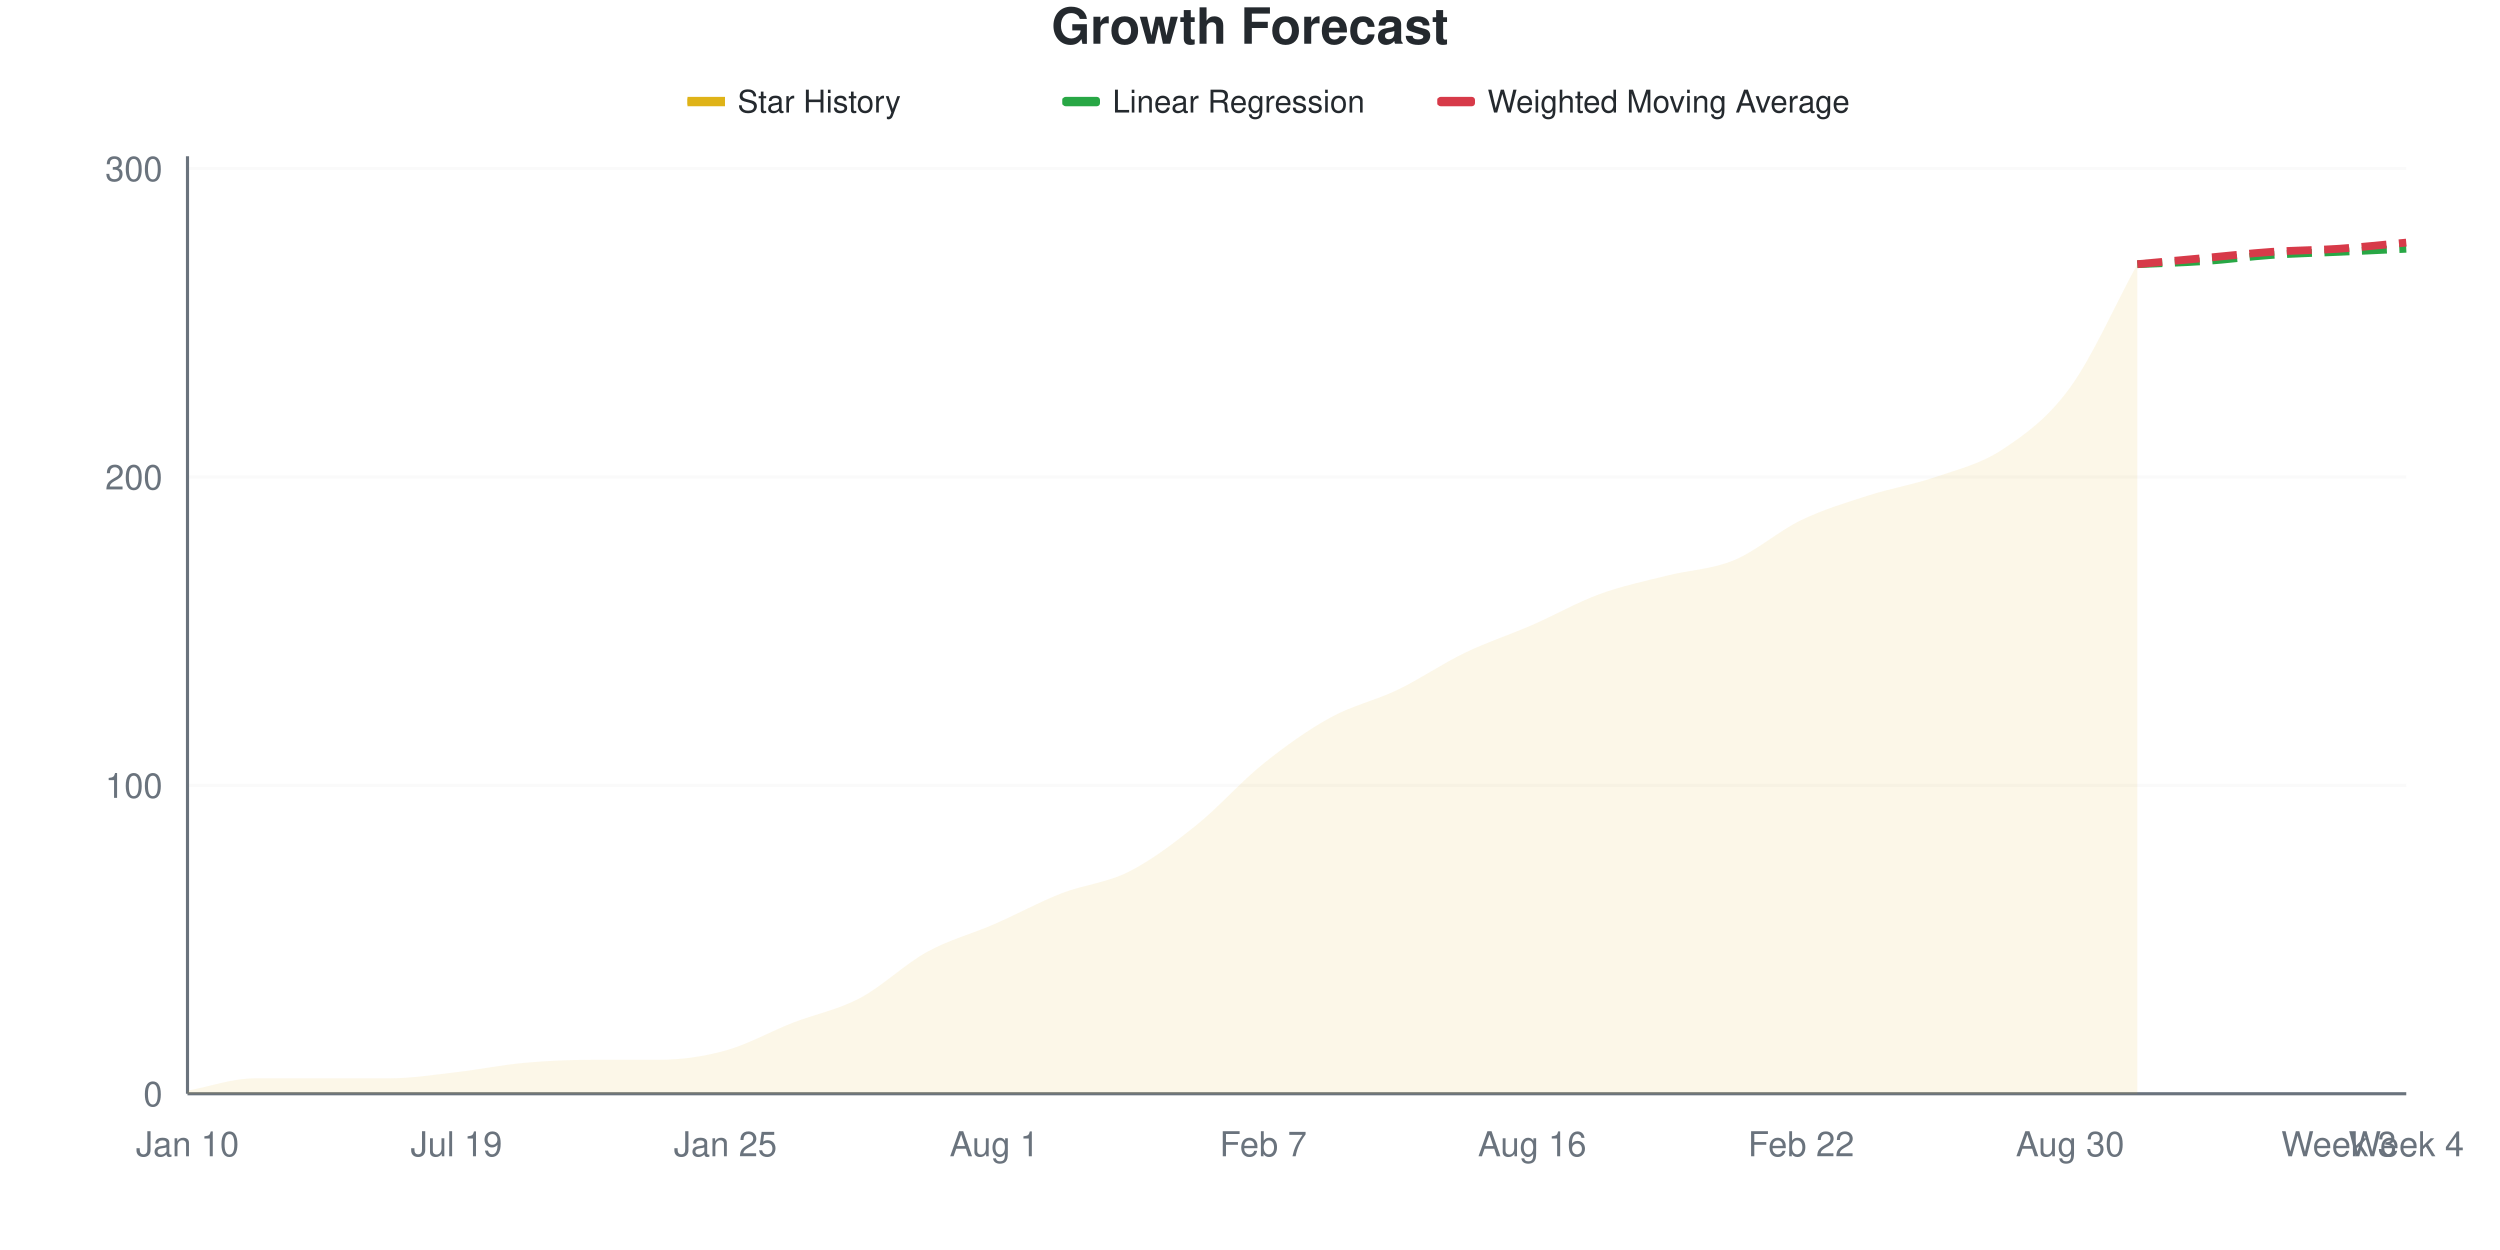
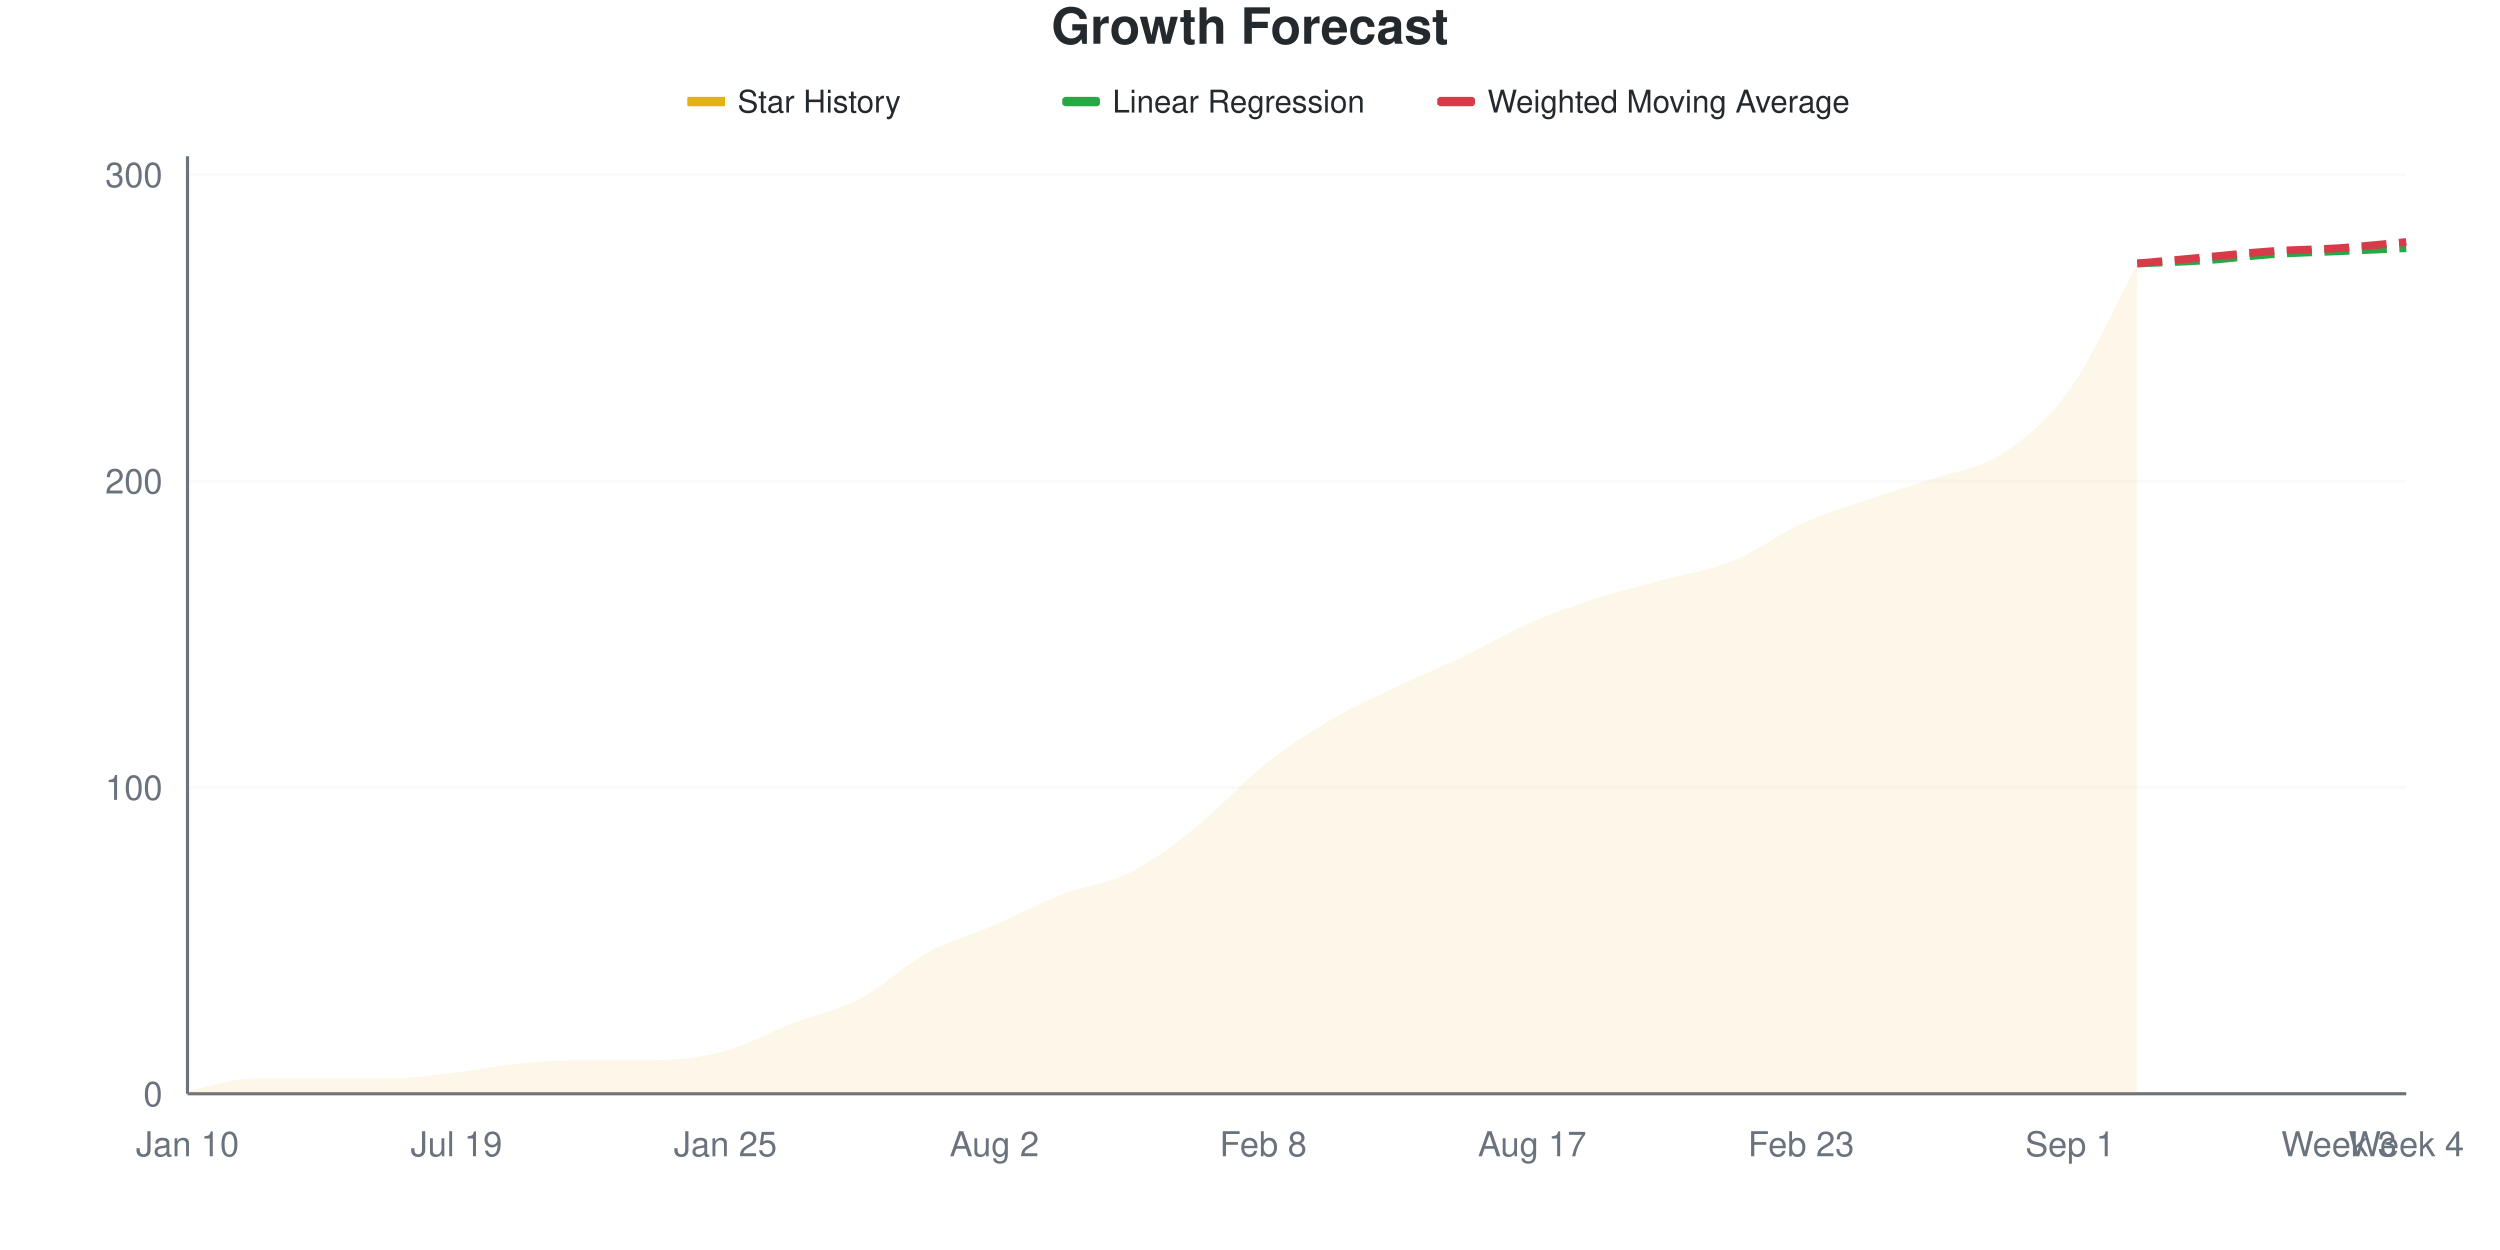
<svg xmlns="http://www.w3.org/2000/svg" viewBox="0 0 800 400" width="800" height="400">
  <style>
    @keyframes drawLine {
      to { stroke-dashoffset: 0; }
    }
    @keyframes fadeInPoint {
      from { opacity: 0; }
      to { opacity: 1; }
    }
    .data-line-0 {
      stroke-dasharray: 1057;
      stroke-dashoffset: 1057;
      animation: drawLine 2s ease-out forwards;
    }
    .data-point {
      opacity: 0;
      animation: fadeInPoint 0.5s ease-out forwards;
    }
    .chart-bg { fill: #fff; }
    .chart-text { fill: #24292e; }
    .chart-muted { fill: #6a737d; }
    .chart-grid { stroke: #eee; }
    .chart-axis { stroke: #6a737d; }
    @media (prefers-color-scheme: dark) {
      .chart-bg { fill: #0d1117; }
      .chart-text { fill: #e6edf3; }
      .chart-muted { fill: #8b949e; }
      .chart-grid { stroke: #21262d; }
      .chart-axis { stroke: #8b949e; }
    }
  </style>
  <rect width="800" height="400" class="chart-bg" />
  <text x="400" y="14" text-anchor="middle" class="chart-text" font-size="16" font-weight="bold" font-family="-apple-system, BlinkMacSystemFont, 'Segoe UI', Helvetica, Arial, sans-serif">Growth Forecast</text>
  <g class="legend">
    <rect x="220" y="31" width="12" height="3" fill="#dfb317" />
    <line x1="220" y1="32.5" x2="232" y2="32.5" stroke="#dfb317" stroke-width="2" />
    <text x="236" y="36" class="chart-text" font-size="10" font-family="-apple-system, BlinkMacSystemFont, 'Segoe UI', Helvetica, Arial, sans-serif">Star History</text>
    <rect x="340" y="31" width="12" height="3" fill="#28a745" rx="1" />
    <line x1="340" y1="32.5" x2="352" y2="32.5" stroke="#28a745" stroke-width="2" stroke-dasharray="4,2" />
    <text x="356" y="36" class="chart-text" font-size="10" font-family="-apple-system, BlinkMacSystemFont, 'Segoe UI', Helvetica, Arial, sans-serif">Linear Regression</text>
    <rect x="460" y="31" width="12" height="3" fill="#d73a49" rx="1" />
    <line x1="460" y1="32.5" x2="472" y2="32.5" stroke="#d73a49" stroke-width="2" stroke-dasharray="4,2" />
    <text x="476" y="36" class="chart-text" font-size="10" font-family="-apple-system, BlinkMacSystemFont, 'Segoe UI', Helvetica, Arial, sans-serif">Weighted Moving Average</text>
  </g>
  <g class="grid">
    <line x1="60" y1="350" x2="770" y2="350" class="chart-grid" stroke-opacity="0.3" />
    <text x="52" y="354" text-anchor="end" class="chart-muted" font-size="11" font-family="-apple-system, BlinkMacSystemFont, 'Segoe UI', Helvetica, Arial, sans-serif">0</text>
-     <line x1="60" y1="251.316" x2="770" y2="251.316" class="chart-grid" stroke-opacity="0.3" />
-     <text x="52" y="255.316" text-anchor="end" class="chart-muted" font-size="11" font-family="-apple-system, BlinkMacSystemFont, 'Segoe UI', Helvetica, Arial, sans-serif">100</text>
-     <line x1="60" y1="152.632" x2="770" y2="152.632" class="chart-grid" stroke-opacity="0.3" />
-     <text x="52" y="156.632" text-anchor="end" class="chart-muted" font-size="11" font-family="-apple-system, BlinkMacSystemFont, 'Segoe UI', Helvetica, Arial, sans-serif">200</text>
-     <line x1="60" y1="53.947" x2="770" y2="53.947" class="chart-grid" stroke-opacity="0.3" />
-     <text x="52" y="57.947" text-anchor="end" class="chart-muted" font-size="11" font-family="-apple-system, BlinkMacSystemFont, 'Segoe UI', Helvetica, Arial, sans-serif">300</text>
+     <line x1="60" y1="251.961" x2="770" y2="251.961" class="chart-grid" stroke-opacity="0.3" />
+     <text x="52" y="255.961" text-anchor="end" class="chart-muted" font-size="11" font-family="-apple-system, BlinkMacSystemFont, 'Segoe UI', Helvetica, Arial, sans-serif">100</text>
+     <line x1="60" y1="153.922" x2="770" y2="153.922" class="chart-grid" stroke-opacity="0.3" />
+     <text x="52" y="157.922" text-anchor="end" class="chart-muted" font-size="11" font-family="-apple-system, BlinkMacSystemFont, 'Segoe UI', Helvetica, Arial, sans-serif">200</text>
+     <line x1="60" y1="55.882" x2="770" y2="55.882" class="chart-grid" stroke-opacity="0.3" />
+     <text x="52" y="59.882" text-anchor="end" class="chart-muted" font-size="11" font-family="-apple-system, BlinkMacSystemFont, 'Segoe UI', Helvetica, Arial, sans-serif">300</text>
  </g>
  <g class="milestones">
    
  </g>
  <g class="x-axis">
    <text x="60" y="370" text-anchor="middle" class="chart-muted" font-size="11" font-family="-apple-system, BlinkMacSystemFont, 'Segoe UI', Helvetica, Arial, sans-serif">Jan 10</text>
    <text x="146.061" y="370" text-anchor="middle" class="chart-muted" font-size="11" font-family="-apple-system, BlinkMacSystemFont, 'Segoe UI', Helvetica, Arial, sans-serif">Jul 19</text>
    <text x="232.121" y="370" text-anchor="middle" class="chart-muted" font-size="11" font-family="-apple-system, BlinkMacSystemFont, 'Segoe UI', Helvetica, Arial, sans-serif">Jan 25</text>
-     <text x="318.182" y="370" text-anchor="middle" class="chart-muted" font-size="11" font-family="-apple-system, BlinkMacSystemFont, 'Segoe UI', Helvetica, Arial, sans-serif">Aug 1</text>
-     <text x="404.242" y="370" text-anchor="middle" class="chart-muted" font-size="11" font-family="-apple-system, BlinkMacSystemFont, 'Segoe UI', Helvetica, Arial, sans-serif">Feb 7</text>
-     <text x="490.303" y="370" text-anchor="middle" class="chart-muted" font-size="11" font-family="-apple-system, BlinkMacSystemFont, 'Segoe UI', Helvetica, Arial, sans-serif">Aug 16</text>
-     <text x="576.364" y="370" text-anchor="middle" class="chart-muted" font-size="11" font-family="-apple-system, BlinkMacSystemFont, 'Segoe UI', Helvetica, Arial, sans-serif">Feb 22</text>
-     <text x="662.424" y="370" text-anchor="middle" class="chart-muted" font-size="11" font-family="-apple-system, BlinkMacSystemFont, 'Segoe UI', Helvetica, Arial, sans-serif">Aug 30</text>
+     <text x="318.182" y="370" text-anchor="middle" class="chart-muted" font-size="11" font-family="-apple-system, BlinkMacSystemFont, 'Segoe UI', Helvetica, Arial, sans-serif">Aug 2</text>
+     <text x="404.242" y="370" text-anchor="middle" class="chart-muted" font-size="11" font-family="-apple-system, BlinkMacSystemFont, 'Segoe UI', Helvetica, Arial, sans-serif">Feb 8</text>
+     <text x="490.303" y="370" text-anchor="middle" class="chart-muted" font-size="11" font-family="-apple-system, BlinkMacSystemFont, 'Segoe UI', Helvetica, Arial, sans-serif">Aug 17</text>
+     <text x="576.364" y="370" text-anchor="middle" class="chart-muted" font-size="11" font-family="-apple-system, BlinkMacSystemFont, 'Segoe UI', Helvetica, Arial, sans-serif">Feb 23</text>
+     <text x="662.424" y="370" text-anchor="middle" class="chart-muted" font-size="11" font-family="-apple-system, BlinkMacSystemFont, 'Segoe UI', Helvetica, Arial, sans-serif">Sep 1</text>
    <text x="748.485" y="370" text-anchor="middle" class="chart-muted" font-size="11" font-family="-apple-system, BlinkMacSystemFont, 'Segoe UI', Helvetica, Arial, sans-serif">Week 3</text>
    <text x="770" y="370" text-anchor="middle" class="chart-muted" font-size="11" font-family="-apple-system, BlinkMacSystemFont, 'Segoe UI', Helvetica, Arial, sans-serif">Week 4</text>
  </g>
  <line x1="60" y1="50" x2="60" y2="350" class="chart-axis" stroke-width="1" />
  <line x1="60" y1="350" x2="770" y2="350" class="chart-axis" stroke-width="1" />
-   <path d="M60,350 L60,349.013 C67.172,347.697 74.343,345.066 81.515,345.066 C88.687,345.066 95.859,345.066 103.03,345.066 C110.202,345.066 117.374,345.066 124.545,345.066 C131.717,345.066 138.889,343.914 146.061,343.092 C153.232,342.27 160.404,340.789 167.576,340.132 C174.747,339.474 181.919,339.145 189.091,339.145 C196.263,339.145 203.434,339.145 210.606,339.145 C217.778,339.145 224.949,338.158 232.121,336.184 C239.293,334.211 246.465,330.099 253.636,327.303 C260.808,324.507 267.98,323.191 275.152,319.408 C282.323,315.625 289.495,308.553 296.667,304.605 C303.838,300.658 311.01,298.849 318.182,295.724 C325.354,292.599 332.525,288.651 339.697,285.855 C346.869,283.059 354.04,282.566 361.212,278.947 C368.384,275.329 375.556,269.901 382.727,264.145 C389.899,258.388 397.071,250.164 404.242,244.408 C411.414,238.651 418.586,233.553 425.758,229.605 C432.929,225.658 440.101,224.178 447.273,220.724 C454.444,217.27 461.616,212.336 468.788,208.882 C475.96,205.428 483.131,203.125 490.303,200 C497.475,196.875 504.646,192.763 511.818,190.132 C518.99,187.5 526.162,186.02 533.333,184.211 C540.505,182.401 547.677,182.237 554.848,179.276 C562.02,176.316 569.192,169.901 576.364,166.447 C583.535,162.993 590.707,160.855 597.879,158.553 C605.051,156.25 612.222,155.099 619.394,152.632 C626.566,150.164 633.737,148.52 640.909,143.75 C648.081,138.98 655.253,133.882 662.424,124.013 C669.596,114.145 676.768,97.697 683.939,84.539 L683.939,350 L60,350 Z" fill="#dfb317" fill-opacity="0.1" />
-   <path d="M60,350 L60,349.013 C67.172,347.697 74.343,345.066 81.515,345.066 C88.687,345.066 95.859,345.066 103.03,345.066 C110.202,345.066 117.374,345.066 124.545,345.066 C131.717,345.066 138.889,343.914 146.061,343.092 C153.232,342.27 160.404,340.789 167.576,340.132 C174.747,339.474 181.919,339.145 189.091,339.145 C196.263,339.145 203.434,339.145 210.606,339.145 C217.778,339.145 224.949,338.158 232.121,336.184 C239.293,334.211 246.465,330.099 253.636,327.303 C260.808,324.507 267.98,323.191 275.152,319.408 C282.323,315.625 289.495,308.553 296.667,304.605 C303.838,300.658 311.01,298.849 318.182,295.724 C325.354,292.599 332.525,288.651 339.697,285.855 C346.869,283.059 354.04,282.566 361.212,278.947 C368.384,275.329 375.556,269.901 382.727,264.145 C389.899,258.388 397.071,250.164 404.242,244.408 C411.414,238.651 418.586,233.553 425.758,229.605 C432.929,225.658 440.101,224.178 447.273,220.724 C454.444,217.27 461.616,212.336 468.788,208.882 C475.96,205.428 483.131,203.125 490.303,200 C497.475,196.875 504.646,192.763 511.818,190.132 C518.99,187.5 526.162,186.02 533.333,184.211 C540.505,182.401 547.677,182.237 554.848,179.276 C562.02,176.316 569.192,169.901 576.364,166.447 C583.535,162.993 590.707,160.855 597.879,158.553 C605.051,156.25 612.222,155.099 619.394,152.632 C626.566,150.164 633.737,148.52 640.909,143.75 C648.081,138.98 655.253,133.882 662.424,124.013 C669.596,114.145 676.768,97.697 683.939,84.539" fill="none" stroke="#dfb317" stroke-width="2.5" class="data-line-0" />
-   <path d="M683.939,84.539 C691.111,84.211 698.283,84.046 705.455,83.553 C712.626,83.059 719.798,82.072 726.97,81.579 C734.141,81.086 741.313,80.921 748.485,80.592 C755.657,80.263 762.828,79.934 770,79.605" fill="none" stroke="#28a745" stroke-width="2.5" stroke-dasharray="8,4" />
-   <path d="M683.939,84.539 C691.111,83.882 698.283,83.224 705.455,82.566 C712.626,81.908 719.798,81.086 726.97,80.592 C734.141,80.099 741.313,80.099 748.485,79.605 C755.657,79.112 762.828,78.289 770,77.632" fill="none" stroke="#d73a49" stroke-width="2.5" stroke-dasharray="8,4" />
+   <path d="M60,350 L60,349.02 C67.172,347.712 74.343,345.098 81.515,345.098 C88.687,345.098 95.859,345.098 103.03,345.098 C110.202,345.098 117.374,345.098 124.545,345.098 C131.717,345.098 138.889,343.954 146.061,343.137 C153.232,342.32 160.404,340.85 167.576,340.196 C174.747,339.542 181.919,339.216 189.091,339.216 C196.263,339.216 203.434,339.216 210.606,339.216 C217.778,339.216 224.949,338.235 232.121,336.275 C239.293,334.314 246.465,330.229 253.636,327.451 C260.808,324.673 267.98,323.366 275.152,319.608 C282.323,315.85 289.495,308.824 296.667,304.902 C303.838,300.98 311.01,299.183 318.182,296.078 C325.354,292.974 332.525,289.052 339.697,286.275 C346.869,283.497 354.04,283.007 361.212,279.412 C368.384,275.817 375.556,270.425 382.727,264.706 C389.899,258.987 397.071,250.817 404.242,245.098 C411.414,239.379 418.586,234.641 425.758,230.392 C432.929,226.144 440.101,223.039 447.273,219.608 C454.444,216.176 461.616,213.235 468.788,209.804 C475.96,206.373 483.131,202.124 490.303,199.02 C497.475,195.915 504.646,193.464 511.818,191.176 C518.99,188.889 526.162,187.255 533.333,185.294 C540.505,183.333 547.677,182.353 554.848,179.412 C562.02,176.471 569.192,170.915 576.364,167.647 C583.535,164.379 590.707,162.255 597.879,159.804 C605.051,157.353 612.222,155.392 619.394,152.941 C626.566,150.49 633.737,149.837 640.909,145.098 C648.081,140.359 655.253,134.641 662.424,124.51 C669.596,114.379 676.768,97.712 683.939,84.314 L683.939,350 L60,350 Z" fill="#dfb317" fill-opacity="0.1" />
+   <path d="M60,350 L60,349.02 C67.172,347.712 74.343,345.098 81.515,345.098 C88.687,345.098 95.859,345.098 103.03,345.098 C110.202,345.098 117.374,345.098 124.545,345.098 C131.717,345.098 138.889,343.954 146.061,343.137 C153.232,342.32 160.404,340.85 167.576,340.196 C174.747,339.542 181.919,339.216 189.091,339.216 C196.263,339.216 203.434,339.216 210.606,339.216 C217.778,339.216 224.949,338.235 232.121,336.275 C239.293,334.314 246.465,330.229 253.636,327.451 C260.808,324.673 267.98,323.366 275.152,319.608 C282.323,315.85 289.495,308.824 296.667,304.902 C303.838,300.98 311.01,299.183 318.182,296.078 C325.354,292.974 332.525,289.052 339.697,286.275 C346.869,283.497 354.04,283.007 361.212,279.412 C368.384,275.817 375.556,270.425 382.727,264.706 C389.899,258.987 397.071,250.817 404.242,245.098 C411.414,239.379 418.586,234.641 425.758,230.392 C432.929,226.144 440.101,223.039 447.273,219.608 C454.444,216.176 461.616,213.235 468.788,209.804 C475.96,206.373 483.131,202.124 490.303,199.02 C497.475,195.915 504.646,193.464 511.818,191.176 C518.99,188.889 526.162,187.255 533.333,185.294 C540.505,183.333 547.677,182.353 554.848,179.412 C562.02,176.471 569.192,170.915 576.364,167.647 C583.535,164.379 590.707,162.255 597.879,159.804 C605.051,157.353 612.222,155.392 619.394,152.941 C626.566,150.49 633.737,149.837 640.909,145.098 C648.081,140.359 655.253,134.641 662.424,124.51 C669.596,114.379 676.768,97.712 683.939,84.314" fill="none" stroke="#dfb317" stroke-width="2.5" class="data-line-0" />
+   <path d="M683.939,84.314 C691.111,83.987 698.283,83.824 705.455,83.333 C712.626,82.843 719.798,81.863 726.97,81.373 C734.141,80.882 741.313,80.719 748.485,80.392 C755.657,80.065 762.828,79.739 770,79.412" fill="none" stroke="#28a745" stroke-width="2.5" stroke-dasharray="8,4" />
+   <path d="M683.939,84.314 C691.111,83.66 698.283,83.007 705.455,82.353 C712.626,81.699 719.798,80.882 726.97,80.392 C734.141,79.902 741.313,79.902 748.485,79.412 C755.657,78.922 762.828,78.105 770,77.451" fill="none" stroke="#d73a49" stroke-width="2.5" stroke-dasharray="8,4" />
  <g class="points">
-     <circle cx="60" cy="349.013" r="4" fill="#dfb317" class="data-point" style="animation-delay: 1.50s" />
-     <circle cx="81.515" cy="345.066" r="4" fill="#dfb317" class="data-point" style="animation-delay: 1.55s" />
-     <circle cx="103.03" cy="345.066" r="4" fill="#dfb317" class="data-point" style="animation-delay: 1.60s" />
-     <circle cx="124.545" cy="345.066" r="4" fill="#dfb317" class="data-point" style="animation-delay: 1.65s" />
-     <circle cx="146.061" cy="343.092" r="4" fill="#dfb317" class="data-point" style="animation-delay: 1.70s" />
-     <circle cx="167.576" cy="340.132" r="4" fill="#dfb317" class="data-point" style="animation-delay: 1.75s" />
-     <circle cx="189.091" cy="339.145" r="4" fill="#dfb317" class="data-point" style="animation-delay: 1.80s" />
-     <circle cx="210.606" cy="339.145" r="4" fill="#dfb317" class="data-point" style="animation-delay: 1.85s" />
-     <circle cx="232.121" cy="336.184" r="4" fill="#dfb317" class="data-point" style="animation-delay: 1.90s" />
-     <circle cx="253.636" cy="327.303" r="4" fill="#dfb317" class="data-point" style="animation-delay: 1.95s" />
-     <circle cx="275.152" cy="319.408" r="4" fill="#dfb317" class="data-point" style="animation-delay: 2.00s" />
-     <circle cx="296.667" cy="304.605" r="4" fill="#dfb317" class="data-point" style="animation-delay: 2.05s" />
-     <circle cx="318.182" cy="295.724" r="4" fill="#dfb317" class="data-point" style="animation-delay: 2.10s" />
-     <circle cx="339.697" cy="285.855" r="4" fill="#dfb317" class="data-point" style="animation-delay: 2.15s" />
-     <circle cx="361.212" cy="278.947" r="4" fill="#dfb317" class="data-point" style="animation-delay: 2.20s" />
-     <circle cx="382.727" cy="264.145" r="4" fill="#dfb317" class="data-point" style="animation-delay: 2.25s" />
-     <circle cx="404.242" cy="244.408" r="4" fill="#dfb317" class="data-point" style="animation-delay: 2.30s" />
-     <circle cx="425.758" cy="229.605" r="4" fill="#dfb317" class="data-point" style="animation-delay: 2.35s" />
-     <circle cx="447.273" cy="220.724" r="4" fill="#dfb317" class="data-point" style="animation-delay: 2.40s" />
-     <circle cx="468.788" cy="208.882" r="4" fill="#dfb317" class="data-point" style="animation-delay: 2.45s" />
-     <circle cx="490.303" cy="200" r="4" fill="#dfb317" class="data-point" style="animation-delay: 2.50s" />
-     <circle cx="511.818" cy="190.132" r="4" fill="#dfb317" class="data-point" style="animation-delay: 2.55s" />
-     <circle cx="533.333" cy="184.211" r="4" fill="#dfb317" class="data-point" style="animation-delay: 2.60s" />
-     <circle cx="554.848" cy="179.276" r="4" fill="#dfb317" class="data-point" style="animation-delay: 2.65s" />
-     <circle cx="576.364" cy="166.447" r="4" fill="#dfb317" class="data-point" style="animation-delay: 2.70s" />
-     <circle cx="597.879" cy="158.553" r="4" fill="#dfb317" class="data-point" style="animation-delay: 2.75s" />
-     <circle cx="619.394" cy="152.632" r="4" fill="#dfb317" class="data-point" style="animation-delay: 2.80s" />
-     <circle cx="640.909" cy="143.75" r="4" fill="#dfb317" class="data-point" style="animation-delay: 2.85s" />
-     <circle cx="662.424" cy="124.013" r="4" fill="#dfb317" class="data-point" style="animation-delay: 2.90s" />
-     <circle cx="683.939" cy="84.539" r="4" fill="#dfb317" class="data-point" style="animation-delay: 2.95s" />
+     <circle cx="60" cy="349.02" r="4" fill="#dfb317" class="data-point" style="animation-delay: 1.50s" />
+     <circle cx="81.515" cy="345.098" r="4" fill="#dfb317" class="data-point" style="animation-delay: 1.55s" />
+     <circle cx="103.03" cy="345.098" r="4" fill="#dfb317" class="data-point" style="animation-delay: 1.60s" />
+     <circle cx="124.545" cy="345.098" r="4" fill="#dfb317" class="data-point" style="animation-delay: 1.65s" />
+     <circle cx="146.061" cy="343.137" r="4" fill="#dfb317" class="data-point" style="animation-delay: 1.70s" />
+     <circle cx="167.576" cy="340.196" r="4" fill="#dfb317" class="data-point" style="animation-delay: 1.75s" />
+     <circle cx="189.091" cy="339.216" r="4" fill="#dfb317" class="data-point" style="animation-delay: 1.80s" />
+     <circle cx="210.606" cy="339.216" r="4" fill="#dfb317" class="data-point" style="animation-delay: 1.85s" />
+     <circle cx="232.121" cy="336.275" r="4" fill="#dfb317" class="data-point" style="animation-delay: 1.90s" />
+     <circle cx="253.636" cy="327.451" r="4" fill="#dfb317" class="data-point" style="animation-delay: 1.95s" />
+     <circle cx="275.152" cy="319.608" r="4" fill="#dfb317" class="data-point" style="animation-delay: 2.00s" />
+     <circle cx="296.667" cy="304.902" r="4" fill="#dfb317" class="data-point" style="animation-delay: 2.05s" />
+     <circle cx="318.182" cy="296.078" r="4" fill="#dfb317" class="data-point" style="animation-delay: 2.10s" />
+     <circle cx="339.697" cy="286.275" r="4" fill="#dfb317" class="data-point" style="animation-delay: 2.15s" />
+     <circle cx="361.212" cy="279.412" r="4" fill="#dfb317" class="data-point" style="animation-delay: 2.20s" />
+     <circle cx="382.727" cy="264.706" r="4" fill="#dfb317" class="data-point" style="animation-delay: 2.25s" />
+     <circle cx="404.242" cy="245.098" r="4" fill="#dfb317" class="data-point" style="animation-delay: 2.30s" />
+     <circle cx="425.758" cy="230.392" r="4" fill="#dfb317" class="data-point" style="animation-delay: 2.35s" />
+     <circle cx="447.273" cy="219.608" r="4" fill="#dfb317" class="data-point" style="animation-delay: 2.40s" />
+     <circle cx="468.788" cy="209.804" r="4" fill="#dfb317" class="data-point" style="animation-delay: 2.45s" />
+     <circle cx="490.303" cy="199.02" r="4" fill="#dfb317" class="data-point" style="animation-delay: 2.50s" />
+     <circle cx="511.818" cy="191.176" r="4" fill="#dfb317" class="data-point" style="animation-delay: 2.55s" />
+     <circle cx="533.333" cy="185.294" r="4" fill="#dfb317" class="data-point" style="animation-delay: 2.60s" />
+     <circle cx="554.848" cy="179.412" r="4" fill="#dfb317" class="data-point" style="animation-delay: 2.65s" />
+     <circle cx="576.364" cy="167.647" r="4" fill="#dfb317" class="data-point" style="animation-delay: 2.70s" />
+     <circle cx="597.879" cy="159.804" r="4" fill="#dfb317" class="data-point" style="animation-delay: 2.75s" />
+     <circle cx="619.394" cy="152.941" r="4" fill="#dfb317" class="data-point" style="animation-delay: 2.80s" />
+     <circle cx="640.909" cy="145.098" r="4" fill="#dfb317" class="data-point" style="animation-delay: 2.85s" />
+     <circle cx="662.424" cy="124.51" r="4" fill="#dfb317" class="data-point" style="animation-delay: 2.90s" />
+     <circle cx="683.939" cy="84.314" r="4" fill="#dfb317" class="data-point" style="animation-delay: 2.95s" />
  </g>
</svg>
